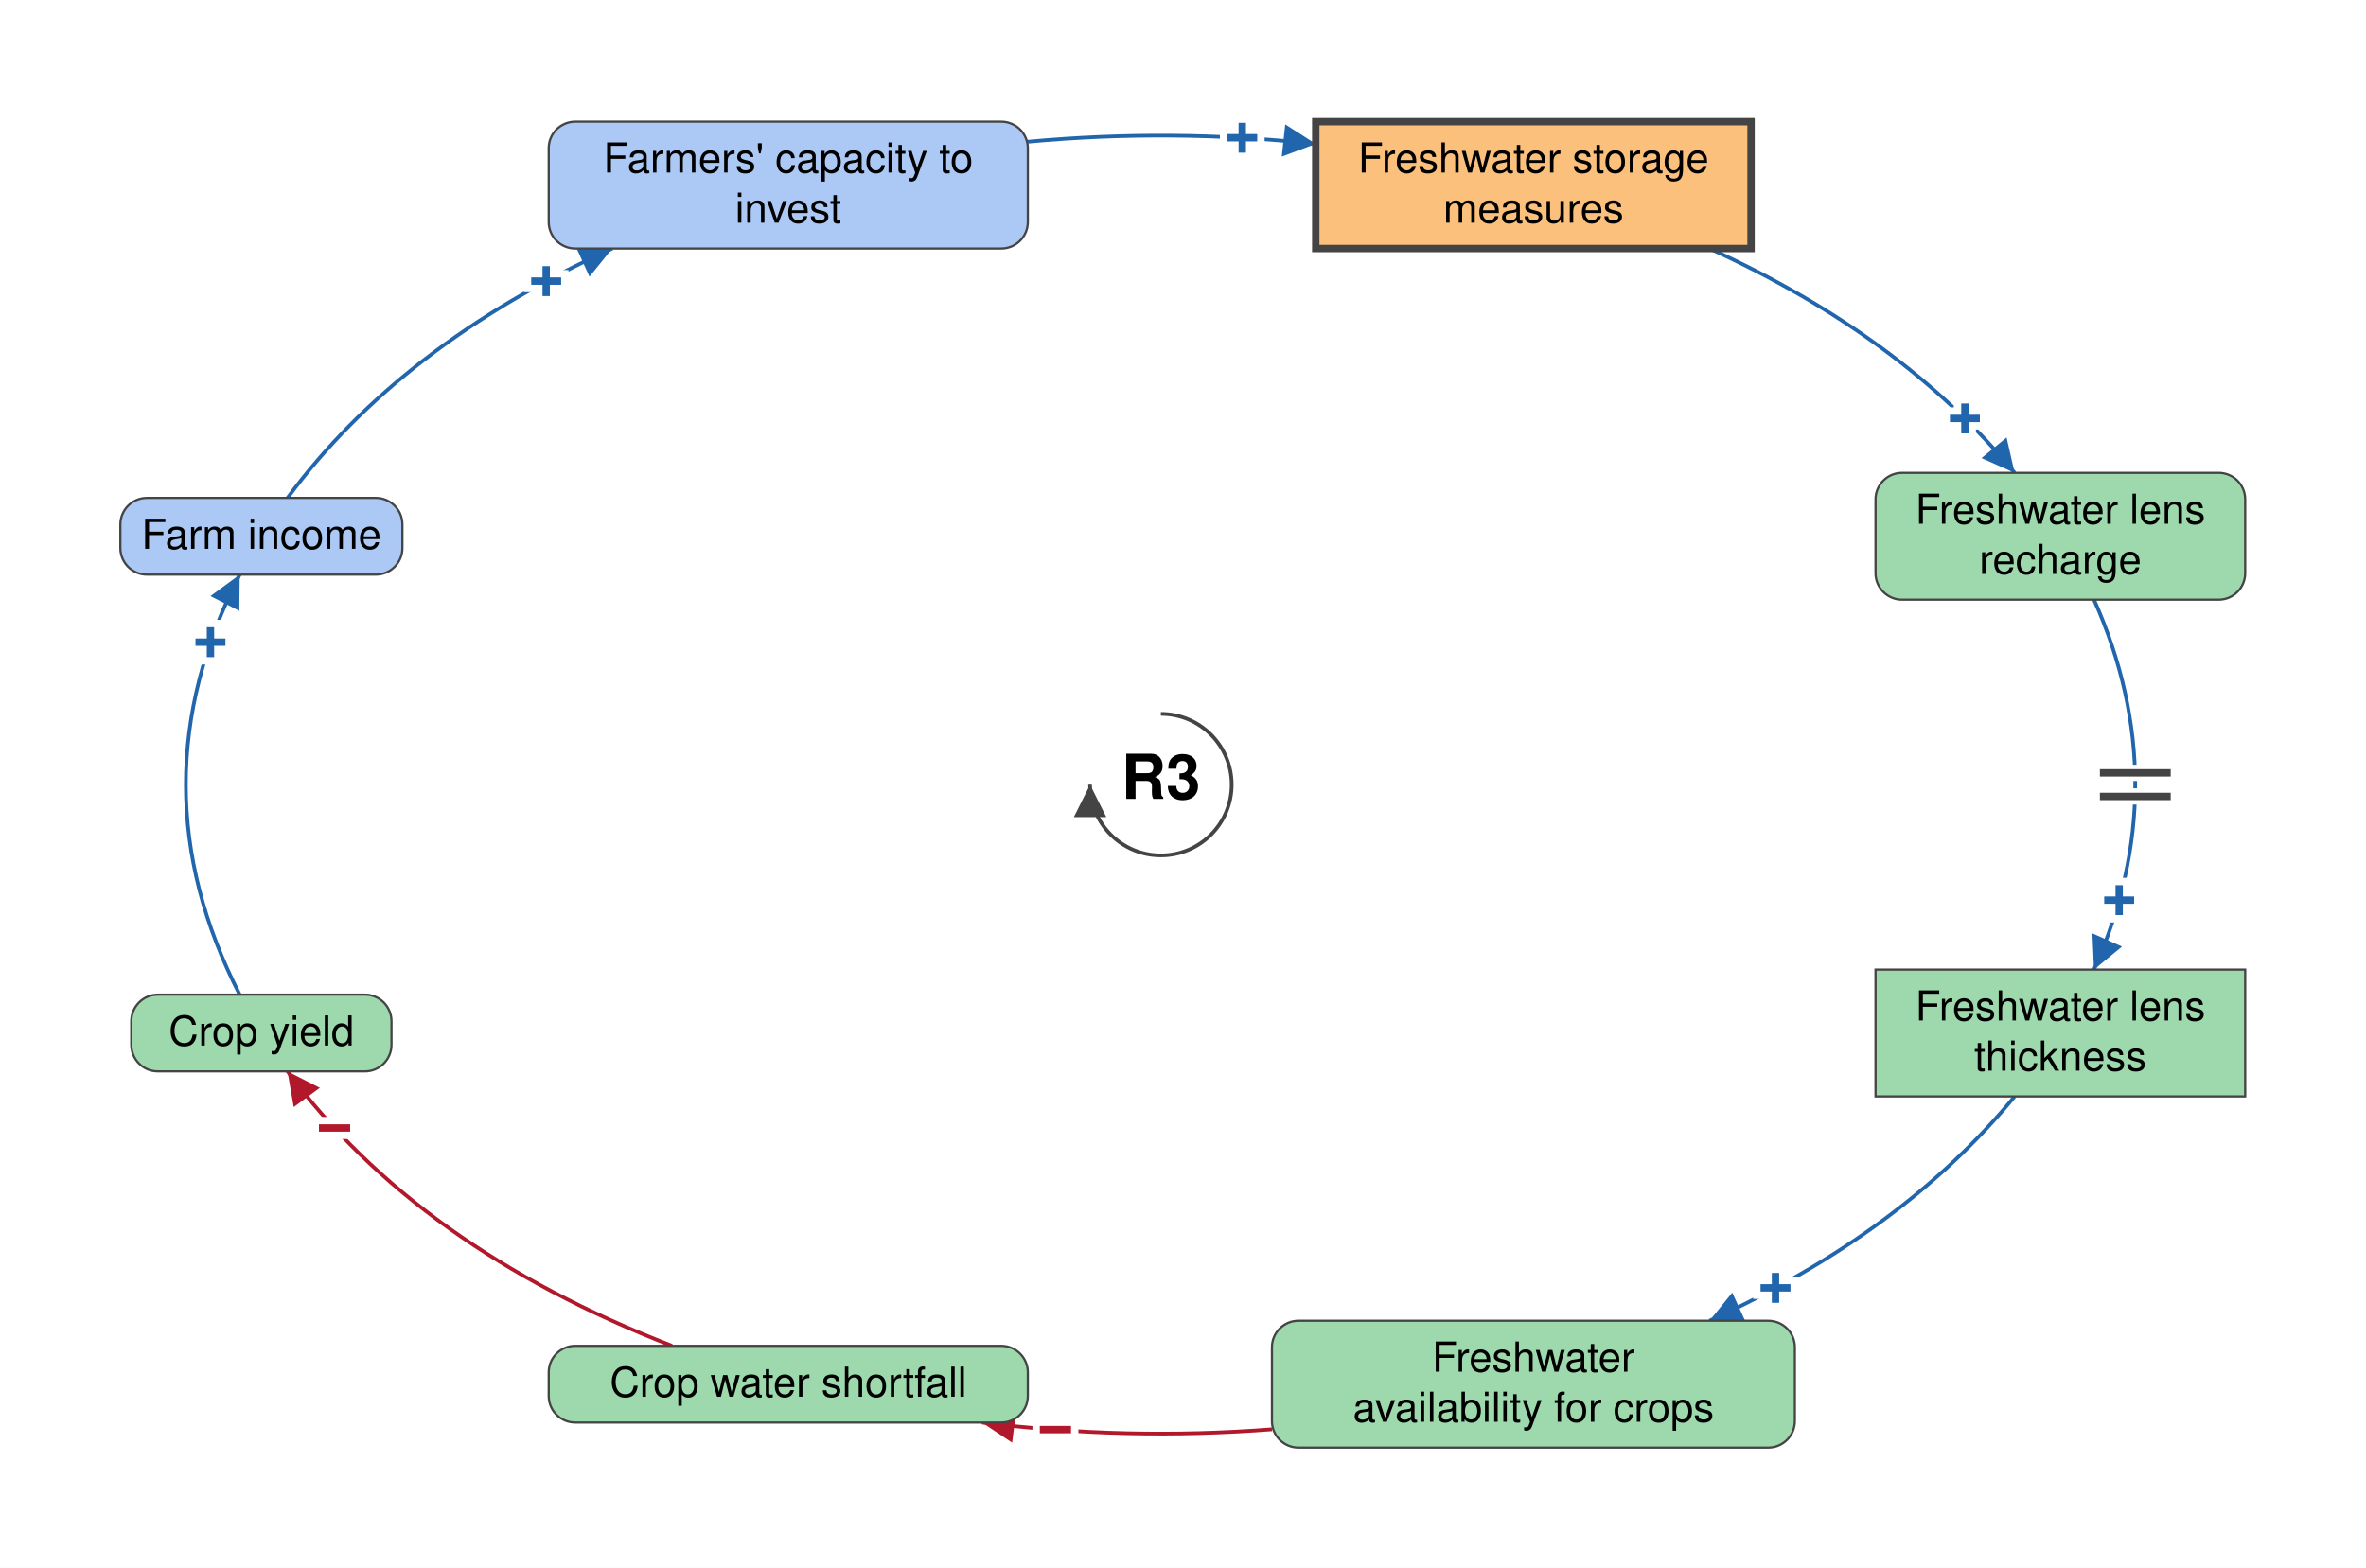
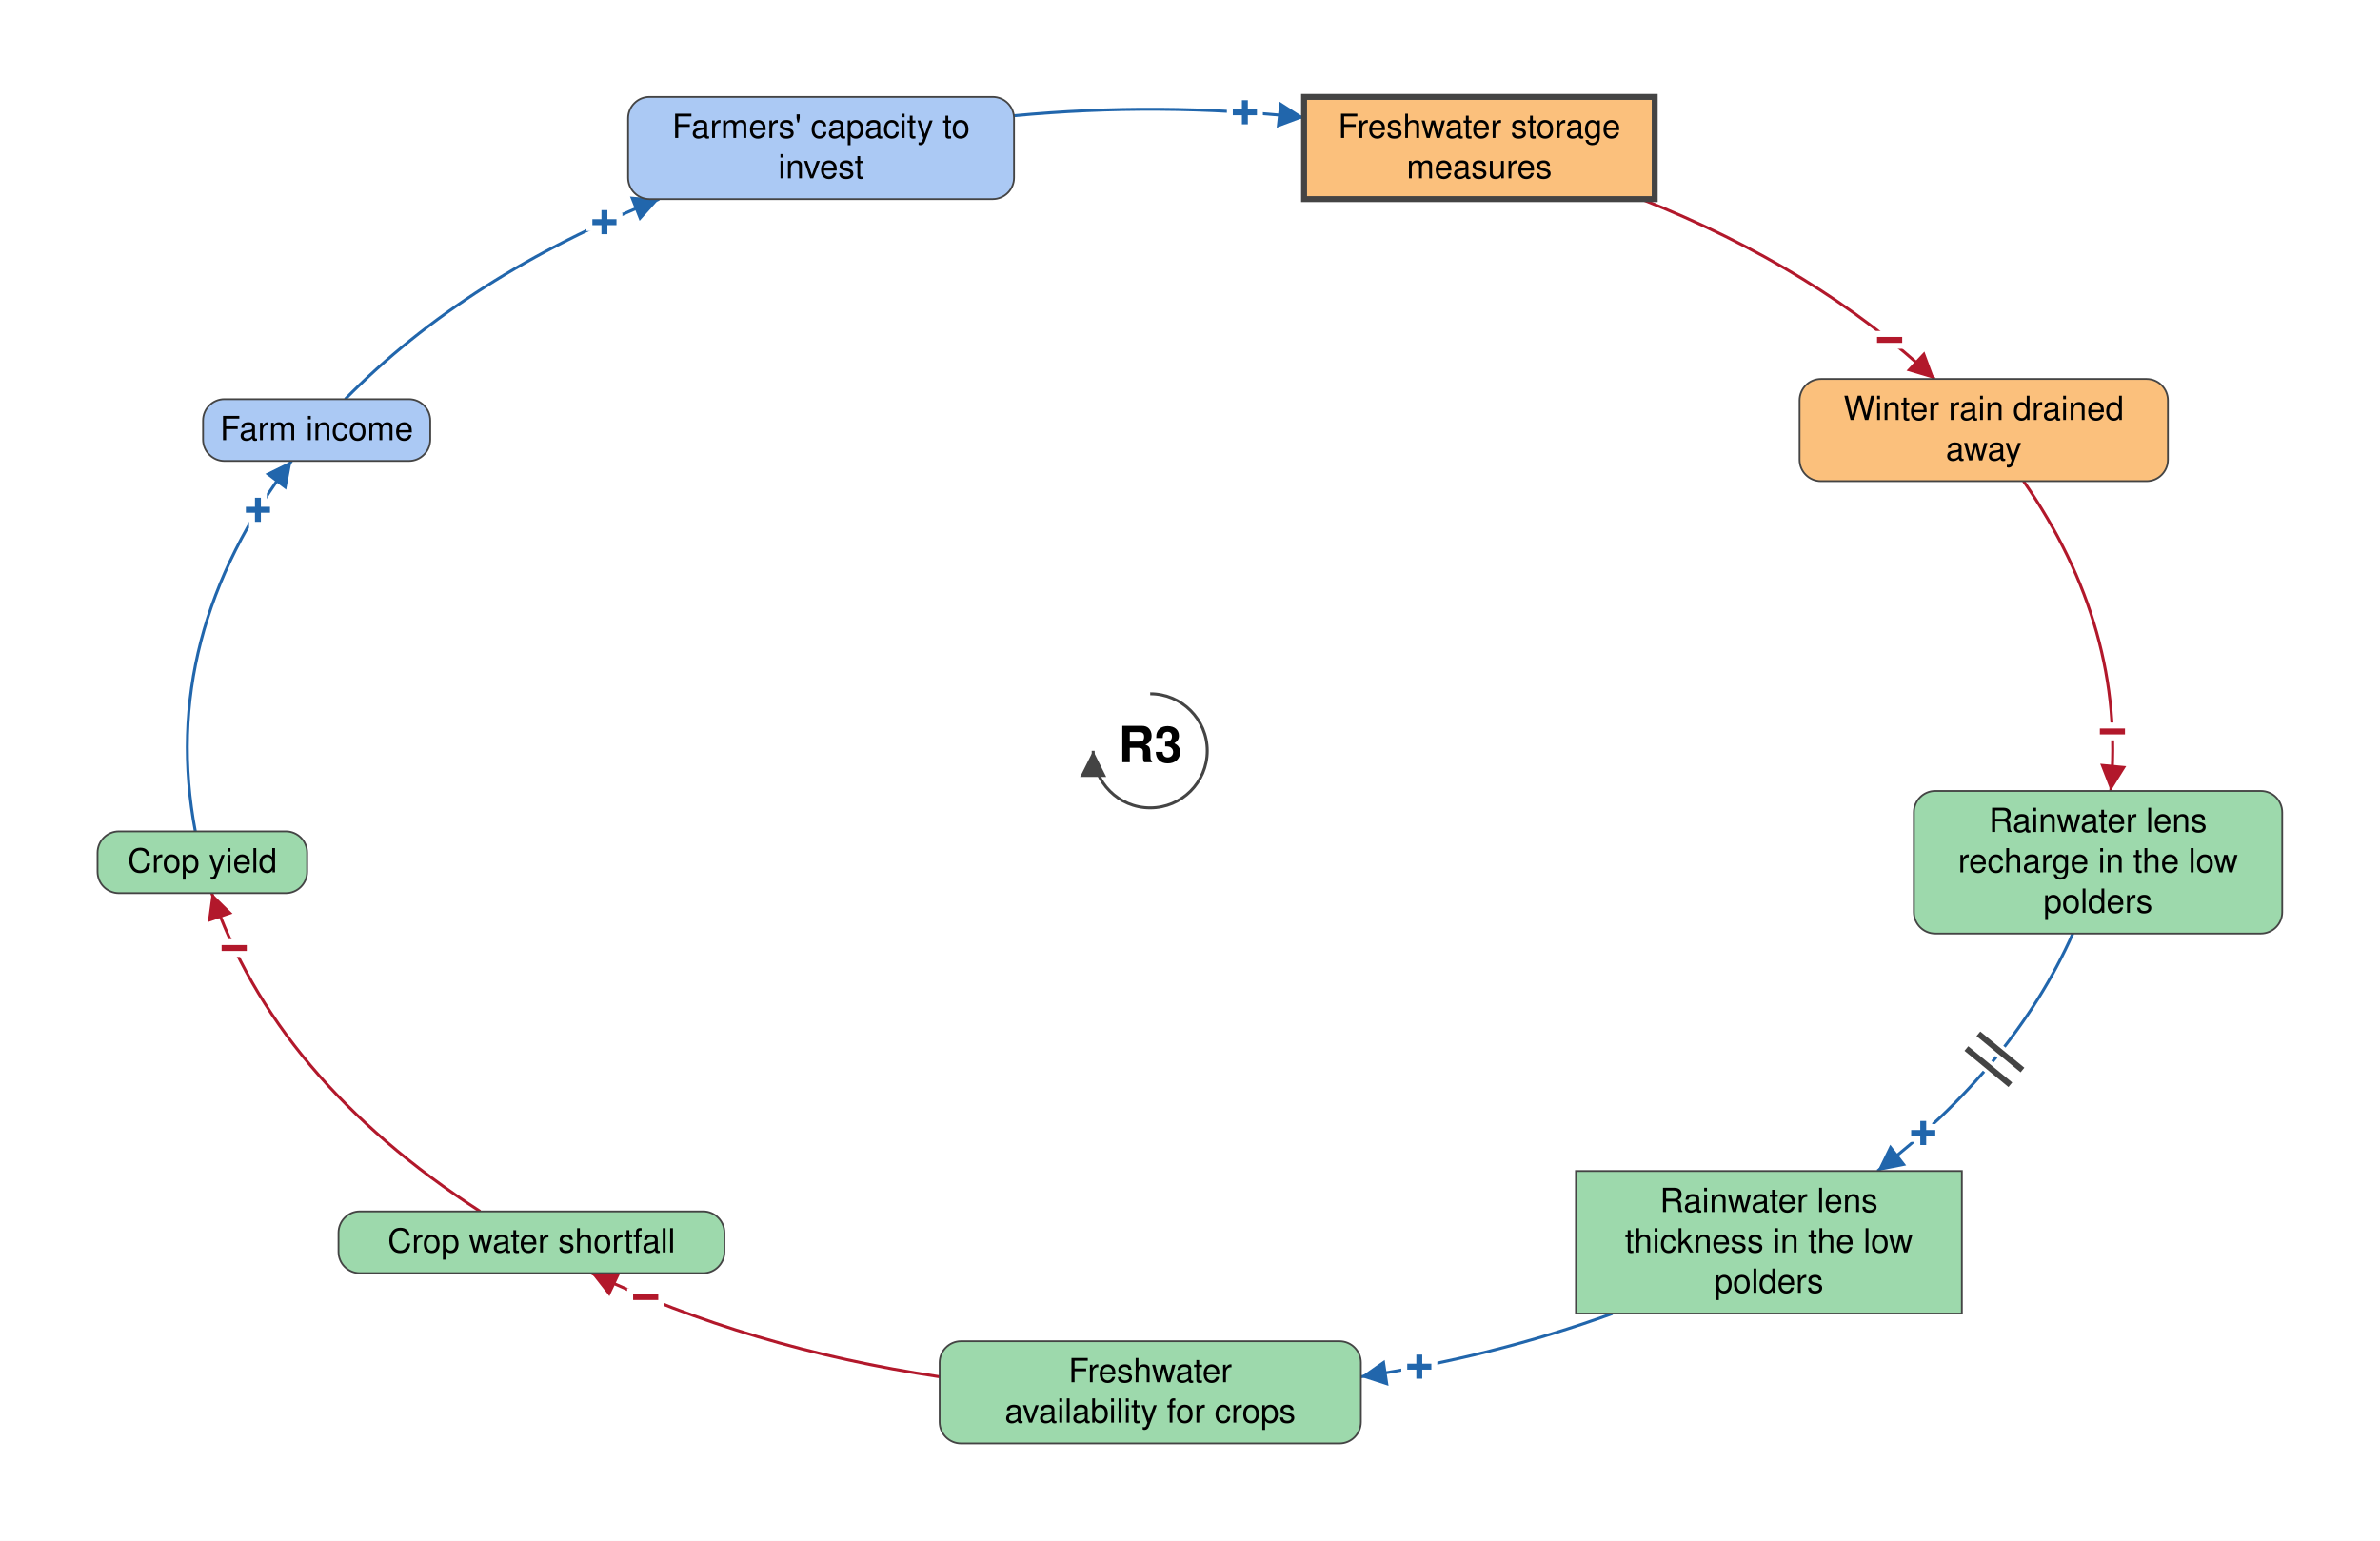
- <svg xmlns="http://www.w3.org/2000/svg" viewBox="-787 -532 1604 1063" font-family="Helvetica Neue, Helvetica, Arial, sans-serif" font-size="28" fill="black">
+ <svg xmlns="http://www.w3.org/2000/svg" viewBox="-968 -632 2003 1297" font-family="Helvetica Neue, Helvetica, Arial, sans-serif" font-size="28" fill="black">
  <defs>
    <marker id="arrow-plus" viewBox="0 0 10 10" refX="10" refY="5" markerWidth="22" markerHeight="22" markerUnits="userSpaceOnUse" orient="auto">
      <path d="M 0 0 L 10 5 L 0 10 z" fill="#2166AC" />
    </marker>
    <marker id="arrow-minus" viewBox="0 0 10 10" refX="10" refY="5" markerWidth="22" markerHeight="22" markerUnits="userSpaceOnUse" orient="auto">
      <path d="M 0 0 L 10 5 L 0 10 z" fill="#B2182B" />
    </marker>
    <marker id="arrow-grey" viewBox="0 0 10 10" refX="10" refY="5" markerWidth="22" markerHeight="22" markerUnits="userSpaceOnUse" orient="auto">
      <path d="M 0 0 L 10 5 L 0 10 z" fill="#444444" />
    </marker>
  </defs>
-   <rect x="-787" y="-532" width="1604" height="1063" fill="white" />
+   <rect x="-968" y="-632" width="2003" height="1297" fill="white" />
  <g class="links">
    <g class="link" data-from="freshwater-lens-recharge" data-to="freshwater-lens-thickness" data-sign="+" data-delay="true" data-curvature="-0.223">
-       <path class="link-path" d="M 632.6 -125.4 Q 688.5 0.0 632.6 125.4" fill="none" stroke="#2166AC" stroke-width="2.5" marker-end="url(#arrow-plus)" />
-       <text class="sign" x="649.7" y="78.4" text-anchor="middle" dominant-baseline="central" font-size="42" font-weight="bold" fill="#2166AC" stroke="white" stroke-width="10" paint-order="stroke">+</text>
-       <path class="delay-cut" d="M 684.6 -8.0 L 636.6 -8.0 M 684.6 8.0 L 636.6 8.0" stroke="white" stroke-width="11" fill="none" />
-       <path class="delay" d="M 684.6 -8.0 L 636.6 -8.0 M 684.6 8.0 L 636.6 8.0" stroke="#444444" stroke-width="5" fill="none" />
+       <path class="link-path" d="M 776.5 153.8 Q 726.7 265.5 612.1 353.7" fill="none" stroke="#2166AC" stroke-width="2.5" marker-end="url(#arrow-plus)" />
+       <text class="sign" x="650.6" y="321.8" text-anchor="middle" dominant-baseline="central" font-size="42" font-weight="bold" fill="#2166AC" stroke="white" stroke-width="10" paint-order="stroke">+</text>
+       <path class="delay-cut" d="M 734.1 268.7 L 697.0 238.2 M 723.9 281.1 L 686.9 250.6" stroke="white" stroke-width="11" fill="none" />
+       <path class="delay" d="M 734.1 268.7 L 697.0 238.2 M 723.9 281.1 L 686.9 250.6" stroke="#444444" stroke-width="5" fill="none" />
    </g>
    <g class="link" data-from="freshwater-lens-thickness" data-to="freshwater-availability-for-crops" data-sign="+" data-delay="false" data-curvature="-0.547">
-       <path class="link-path" d="M 578.8 211.4 Q 502.7 304.0 371.9 363.5" fill="none" stroke="#2166AC" stroke-width="2.5" marker-end="url(#arrow-plus)" />
-       <text class="sign" x="416.7" y="341.3" text-anchor="middle" dominant-baseline="central" font-size="42" font-weight="bold" fill="#2166AC" stroke="white" stroke-width="10" paint-order="stroke">+</text>
+       <path class="link-path" d="M 389.0 473.7 Q 288.7 510.2 177.2 526.9" fill="none" stroke="#2166AC" stroke-width="2.5" marker-end="url(#arrow-plus)" />
+       <text class="sign" x="226.5" y="518.5" text-anchor="middle" dominant-baseline="central" font-size="42" font-weight="bold" fill="#2166AC" stroke="white" stroke-width="10" paint-order="stroke">+</text>
    </g>
-     <g class="link" data-from="freshwater-storage-measures" data-to="freshwater-lens-recharge" data-sign="+" data-delay="false" data-curvature="-0.321">
-       <path class="link-path" d="M 371.9 -363.5 Q 502.7 -304.0 578.8 -211.4" fill="none" stroke="#2166AC" stroke-width="2.5" marker-end="url(#arrow-plus)" />
-       <text class="sign" x="545.1" y="-248.2" text-anchor="middle" dominant-baseline="central" font-size="42" font-weight="bold" fill="#2166AC" stroke="white" stroke-width="10" paint-order="stroke">+</text>
+     <g class="link" data-from="freshwater-storage-measures" data-to="winter-rain-drained-away" data-sign="-" data-delay="false" data-curvature="-0.128">
+       <path class="link-path" d="M 413.3 -464.4 Q 560.7 -406.1 660.1 -313.0" fill="none" stroke="#B2182B" stroke-width="2.5" marker-end="url(#arrow-minus)" />
+       <text class="sign" x="622.3" y="-345.8" text-anchor="middle" dominant-baseline="central" font-size="42" font-weight="bold" fill="#B2182B" stroke="white" stroke-width="10" paint-order="stroke">−</text>
+     </g>
+     <g class="link" data-from="winter-rain-drained-away" data-to="freshwater-lens-recharge" data-sign="-" data-delay="false" data-curvature="0.119">
+       <path class="link-path" d="M 735.0 -227.0 Q 821.3 -102.8 808.4 33.8" fill="none" stroke="#B2182B" stroke-width="2.5" marker-end="url(#arrow-minus)" />
+       <text class="sign" x="809.8" y="-16.2" text-anchor="middle" dominant-baseline="central" font-size="42" font-weight="bold" fill="#B2182B" stroke="white" stroke-width="10" paint-order="stroke">−</text>
    </g>
    <g class="link" data-from="crop-yield" data-to="farm-revenue" data-sign="+" data-delay="false" data-curvature="0.211">
-       <path class="link-path" d="M -624.5 142.4 Q -697.5 0.0 -624.5 -142.4" fill="none" stroke="#2166AC" stroke-width="2.5" marker-end="url(#arrow-plus)" />
-       <text class="sign" x="-644.3" y="-96.5" text-anchor="middle" dominant-baseline="central" font-size="42" font-weight="bold" fill="#2166AC" stroke="white" stroke-width="10" paint-order="stroke">+</text>
+       <path class="link-path" d="M -803.6 67.8 Q -834.7 -96.4 -722.6 -244.0" fill="none" stroke="#2166AC" stroke-width="2.5" marker-end="url(#arrow-plus)" />
+       <text class="sign" x="-750.9" y="-202.8" text-anchor="middle" dominant-baseline="central" font-size="42" font-weight="bold" fill="#2166AC" stroke="white" stroke-width="10" paint-order="stroke">+</text>
    </g>
    <g class="link" data-from="farm-revenue" data-to="farmers-capacity-to-invest" data-sign="+" data-delay="false" data-curvature="-0.102">
-       <path class="link-path" d="M -592.1 -194.4 Q -515.4 -298.3 -371.9 -363.5" fill="none" stroke="#2166AC" stroke-width="2.5" marker-end="url(#arrow-plus)" />
-       <text class="sign" x="-416.7" y="-341.3" text-anchor="middle" dominant-baseline="central" font-size="42" font-weight="bold" fill="#2166AC" stroke="white" stroke-width="10" paint-order="stroke">+</text>
+       <path class="link-path" d="M -677.5 -296.0 Q -574.6 -400.6 -413.3 -464.4" fill="none" stroke="#2166AC" stroke-width="2.5" marker-end="url(#arrow-plus)" />
+       <text class="sign" x="-459.3" y="-444.9" text-anchor="middle" dominant-baseline="central" font-size="42" font-weight="bold" fill="#2166AC" stroke="white" stroke-width="10" paint-order="stroke">+</text>
    </g>
    <g class="link" data-from="farmers-capacity-to-invest" data-to="freshwater-storage-measures" data-sign="+" data-delay="false" data-curvature="-0.161">
-       <path class="link-path" d="M -90.2 -435.9 Q 7.6 -444.9 105.0 -434.4" fill="none" stroke="#2166AC" stroke-width="2.5" marker-end="url(#arrow-plus)" />
-       <text class="sign" x="55.2" y="-438.5" text-anchor="middle" dominant-baseline="central" font-size="42" font-weight="bold" fill="#2166AC" stroke="white" stroke-width="10" paint-order="stroke">+</text>
+       <path class="link-path" d="M -114.6 -534.6 Q 7.6 -546.2 129.5 -533.1" fill="none" stroke="#2166AC" stroke-width="2.5" marker-end="url(#arrow-plus)" />
+       <text class="sign" x="79.7" y="-537.4" text-anchor="middle" dominant-baseline="central" font-size="42" font-weight="bold" fill="#2166AC" stroke="white" stroke-width="10" paint-order="stroke">+</text>
    </g>
    <g class="link" data-from="freshwater-availability-for-crops" data-to="crop-water-shortfall" data-sign="-" data-delay="false" data-curvature="-0.115">
-       <path class="link-path" d="M 75.3 437.1 Q -23.5 444.7 -121.3 432.5" fill="none" stroke="#B2182B" stroke-width="2.5" marker-end="url(#arrow-minus)" />
-       <text class="sign" x="-71.5" y="437.4" text-anchor="middle" dominant-baseline="central" font-size="42" font-weight="bold" fill="#B2182B" stroke="white" stroke-width="10" paint-order="stroke">−</text>
+       <path class="link-path" d="M -177.2 526.9 Q -337.0 503.0 -470.3 439.7" fill="none" stroke="#B2182B" stroke-width="2.5" marker-end="url(#arrow-minus)" />
+       <text class="sign" x="-424.6" y="459.9" text-anchor="middle" dominant-baseline="central" font-size="42" font-weight="bold" fill="#B2182B" stroke="white" stroke-width="10" paint-order="stroke">−</text>
    </g>
    <g class="link" data-from="crop-water-shortfall" data-to="crop-yield" data-sign="-" data-delay="false" data-curvature="-0.217">
-       <path class="link-path" d="M -331.4 380.5 Q -504.0 313.7 -592.1 194.4" fill="none" stroke="#B2182B" stroke-width="2.5" marker-end="url(#arrow-minus)" />
-       <text class="sign" x="-560.2" y="232.9" text-anchor="middle" dominant-baseline="central" font-size="42" font-weight="bold" fill="#B2182B" stroke="white" stroke-width="10" paint-order="stroke">−</text>
+       <path class="link-path" d="M -563.9 387.7 Q -736.5 276.1 -789.8 119.8" fill="none" stroke="#B2182B" stroke-width="2.5" marker-end="url(#arrow-minus)" />
+       <text class="sign" x="-770.9" y="166.1" text-anchor="middle" dominant-baseline="central" font-size="42" font-weight="bold" fill="#B2182B" stroke="white" stroke-width="10" paint-order="stroke">−</text>
    </g>
  </g>
  <g class="elements">
    <g class="element" data-id="farmers-capacity-to-invest" data-domain="Social" data-type="Auxiliary" data-adaptive="false">
-       <rect x="-415.0" y="-449.5" width="324.8" height="86.0" rx="18" fill="#ABC9F4" stroke="#444444" stroke-width="1.5" />
-       <text x="-252.6" y="-415.0" text-anchor="middle">Farmers' capacity to</text>
-       <text x="-252.6" y="-381.0" text-anchor="middle">invest</text>
+       <rect x="-439.4" y="-550.4" width="324.8" height="86.0" rx="18" fill="#ABC9F4" stroke="#444444" stroke-width="1.5" />
+       <text x="-277.0" y="-515.9" text-anchor="middle">Farmers' capacity to</text>
+       <text x="-277.0" y="-481.9" text-anchor="middle">invest</text>
    </g>
    <g class="element" data-id="freshwater-storage-measures" data-domain="Technological" data-type="Stock" data-adaptive="true">
-       <rect x="105.0" y="-449.5" width="295.1" height="86.0" rx="0" fill="#FBC07C" stroke="#444444" stroke-width="5" />
-       <text x="252.6" y="-415.0" text-anchor="middle">Freshwater storage</text>
-       <text x="252.6" y="-381.0" text-anchor="middle">measures</text>
+       <rect x="129.5" y="-550.4" width="295.1" height="86.0" rx="0" fill="#FBC07C" stroke="#444444" stroke-width="5" />
+       <text x="277.0" y="-515.9" text-anchor="middle">Freshwater storage</text>
+       <text x="277.0" y="-481.9" text-anchor="middle">measures</text>
+     </g>
+     <g class="element" data-id="winter-rain-drained-away" data-domain="Technological" data-type="Auxiliary" data-adaptive="false">
+       <rect x="546.5" y="-313.0" width="310.0" height="86.0" rx="18" fill="#FBC07C" stroke="#444444" stroke-width="1.5" />
+       <text x="701.5" y="-278.5" text-anchor="middle">Winter rain drained</text>
+       <text x="701.5" y="-244.5" text-anchor="middle">away</text>
    </g>
    <g class="element" data-id="freshwater-lens-recharge" data-domain="Ecological" data-type="Auxiliary" data-adaptive="false">
-       <rect x="484.5" y="-211.4" width="250.6" height="86.0" rx="18" fill="#9DD9AC" stroke="#444444" stroke-width="1.5" />
-       <text x="609.8" y="-176.9" text-anchor="middle">Freshwater lens</text>
-       <text x="609.8" y="-142.9" text-anchor="middle">recharge</text>
+       <rect x="642.7" y="33.8" width="310.0" height="120.0" rx="18" fill="#9DD9AC" stroke="#444444" stroke-width="1.5" />
+       <text x="797.7" y="68.3" text-anchor="middle">Rainwater lens</text>
+       <text x="797.7" y="102.3" text-anchor="middle">recharge in the low</text>
+       <text x="797.7" y="136.3" text-anchor="middle">polders</text>
    </g>
    <g class="element" data-id="freshwater-lens-thickness" data-domain="Ecological" data-type="Stock" data-adaptive="false">
-       <rect x="484.5" y="125.4" width="250.6" height="86.0" rx="0" fill="#9DD9AC" stroke="#444444" stroke-width="1.5" />
-       <text x="609.8" y="159.9" text-anchor="middle">Freshwater lens</text>
-       <text x="609.8" y="193.9" text-anchor="middle">thickness</text>
+       <rect x="358.3" y="353.7" width="324.8" height="120.0" rx="0" fill="#9DD9AC" stroke="#444444" stroke-width="1.5" />
+       <text x="520.7" y="388.2" text-anchor="middle">Rainwater lens</text>
+       <text x="520.7" y="422.2" text-anchor="middle">thickness in the low</text>
+       <text x="520.7" y="456.2" text-anchor="middle">polders</text>
    </g>
    <g class="element" data-id="freshwater-availability-for-crops" data-domain="Ecological" data-type="Auxiliary" data-adaptive="false">
-       <rect x="75.3" y="363.5" width="354.5" height="86.0" rx="18" fill="#9DD9AC" stroke="#444444" stroke-width="1.5" />
-       <text x="252.6" y="398.0" text-anchor="middle">Freshwater</text>
-       <text x="252.6" y="432.0" text-anchor="middle">availability for crops</text>
+       <rect x="-177.2" y="497.0" width="354.5" height="86.0" rx="18" fill="#9DD9AC" stroke="#444444" stroke-width="1.5" />
+       <text x="0.0" y="531.5" text-anchor="middle">Freshwater</text>
+       <text x="0.0" y="565.5" text-anchor="middle">availability for crops</text>
    </g>
    <g class="element" data-id="crop-water-shortfall" data-domain="Ecological" data-type="Auxiliary" data-adaptive="false">
-       <rect x="-415.0" y="380.5" width="324.8" height="52.0" rx="18" fill="#9DD9AC" stroke="#444444" stroke-width="1.5" />
-       <text x="-252.6" y="415.0" text-anchor="middle">Crop water shortfall</text>
+       <rect x="-683.1" y="387.7" width="324.8" height="52.0" rx="18" fill="#9DD9AC" stroke="#444444" stroke-width="1.5" />
+       <text x="-520.7" y="422.2" text-anchor="middle">Crop water shortfall</text>
    </g>
    <g class="element" data-id="crop-yield" data-domain="Ecological" data-type="Auxiliary" data-adaptive="false">
-       <rect x="-698.0" y="142.4" width="176.4" height="52.0" rx="18" fill="#9DD9AC" stroke="#444444" stroke-width="1.5" />
-       <text x="-609.8" y="176.9" text-anchor="middle">Crop yield</text>
+       <rect x="-885.9" y="67.8" width="176.4" height="52.0" rx="18" fill="#9DD9AC" stroke="#444444" stroke-width="1.5" />
+       <text x="-797.7" y="102.3" text-anchor="middle">Crop yield</text>
    </g>
    <g class="element" data-id="farm-revenue" data-domain="Social" data-type="Auxiliary" data-adaptive="false">
-       <rect x="-705.4" y="-194.4" width="191.2" height="52.0" rx="18" fill="#ABC9F4" stroke="#444444" stroke-width="1.5" />
-       <text x="-609.8" y="-159.9" text-anchor="middle">Farm income</text>
+       <rect x="-797.1" y="-296.0" width="191.2" height="52.0" rx="18" fill="#ABC9F4" stroke="#444444" stroke-width="1.5" />
+       <text x="-701.5" y="-261.5" text-anchor="middle">Farm income</text>
    </g>
  </g>
  <g class="loop" data-id="R3">
    <path d="M 0.0 -48.0 A 48 48 0 1 1 -48.0 0.0" fill="none" stroke="#444444" stroke-width="2.5" marker-end="url(#arrow-grey)" />
    <text class="loop-id" x="0.0" y="0.0" text-anchor="middle" dominant-baseline="central" font-size="42" font-weight="bold">R3</text>
  </g>
</svg>
